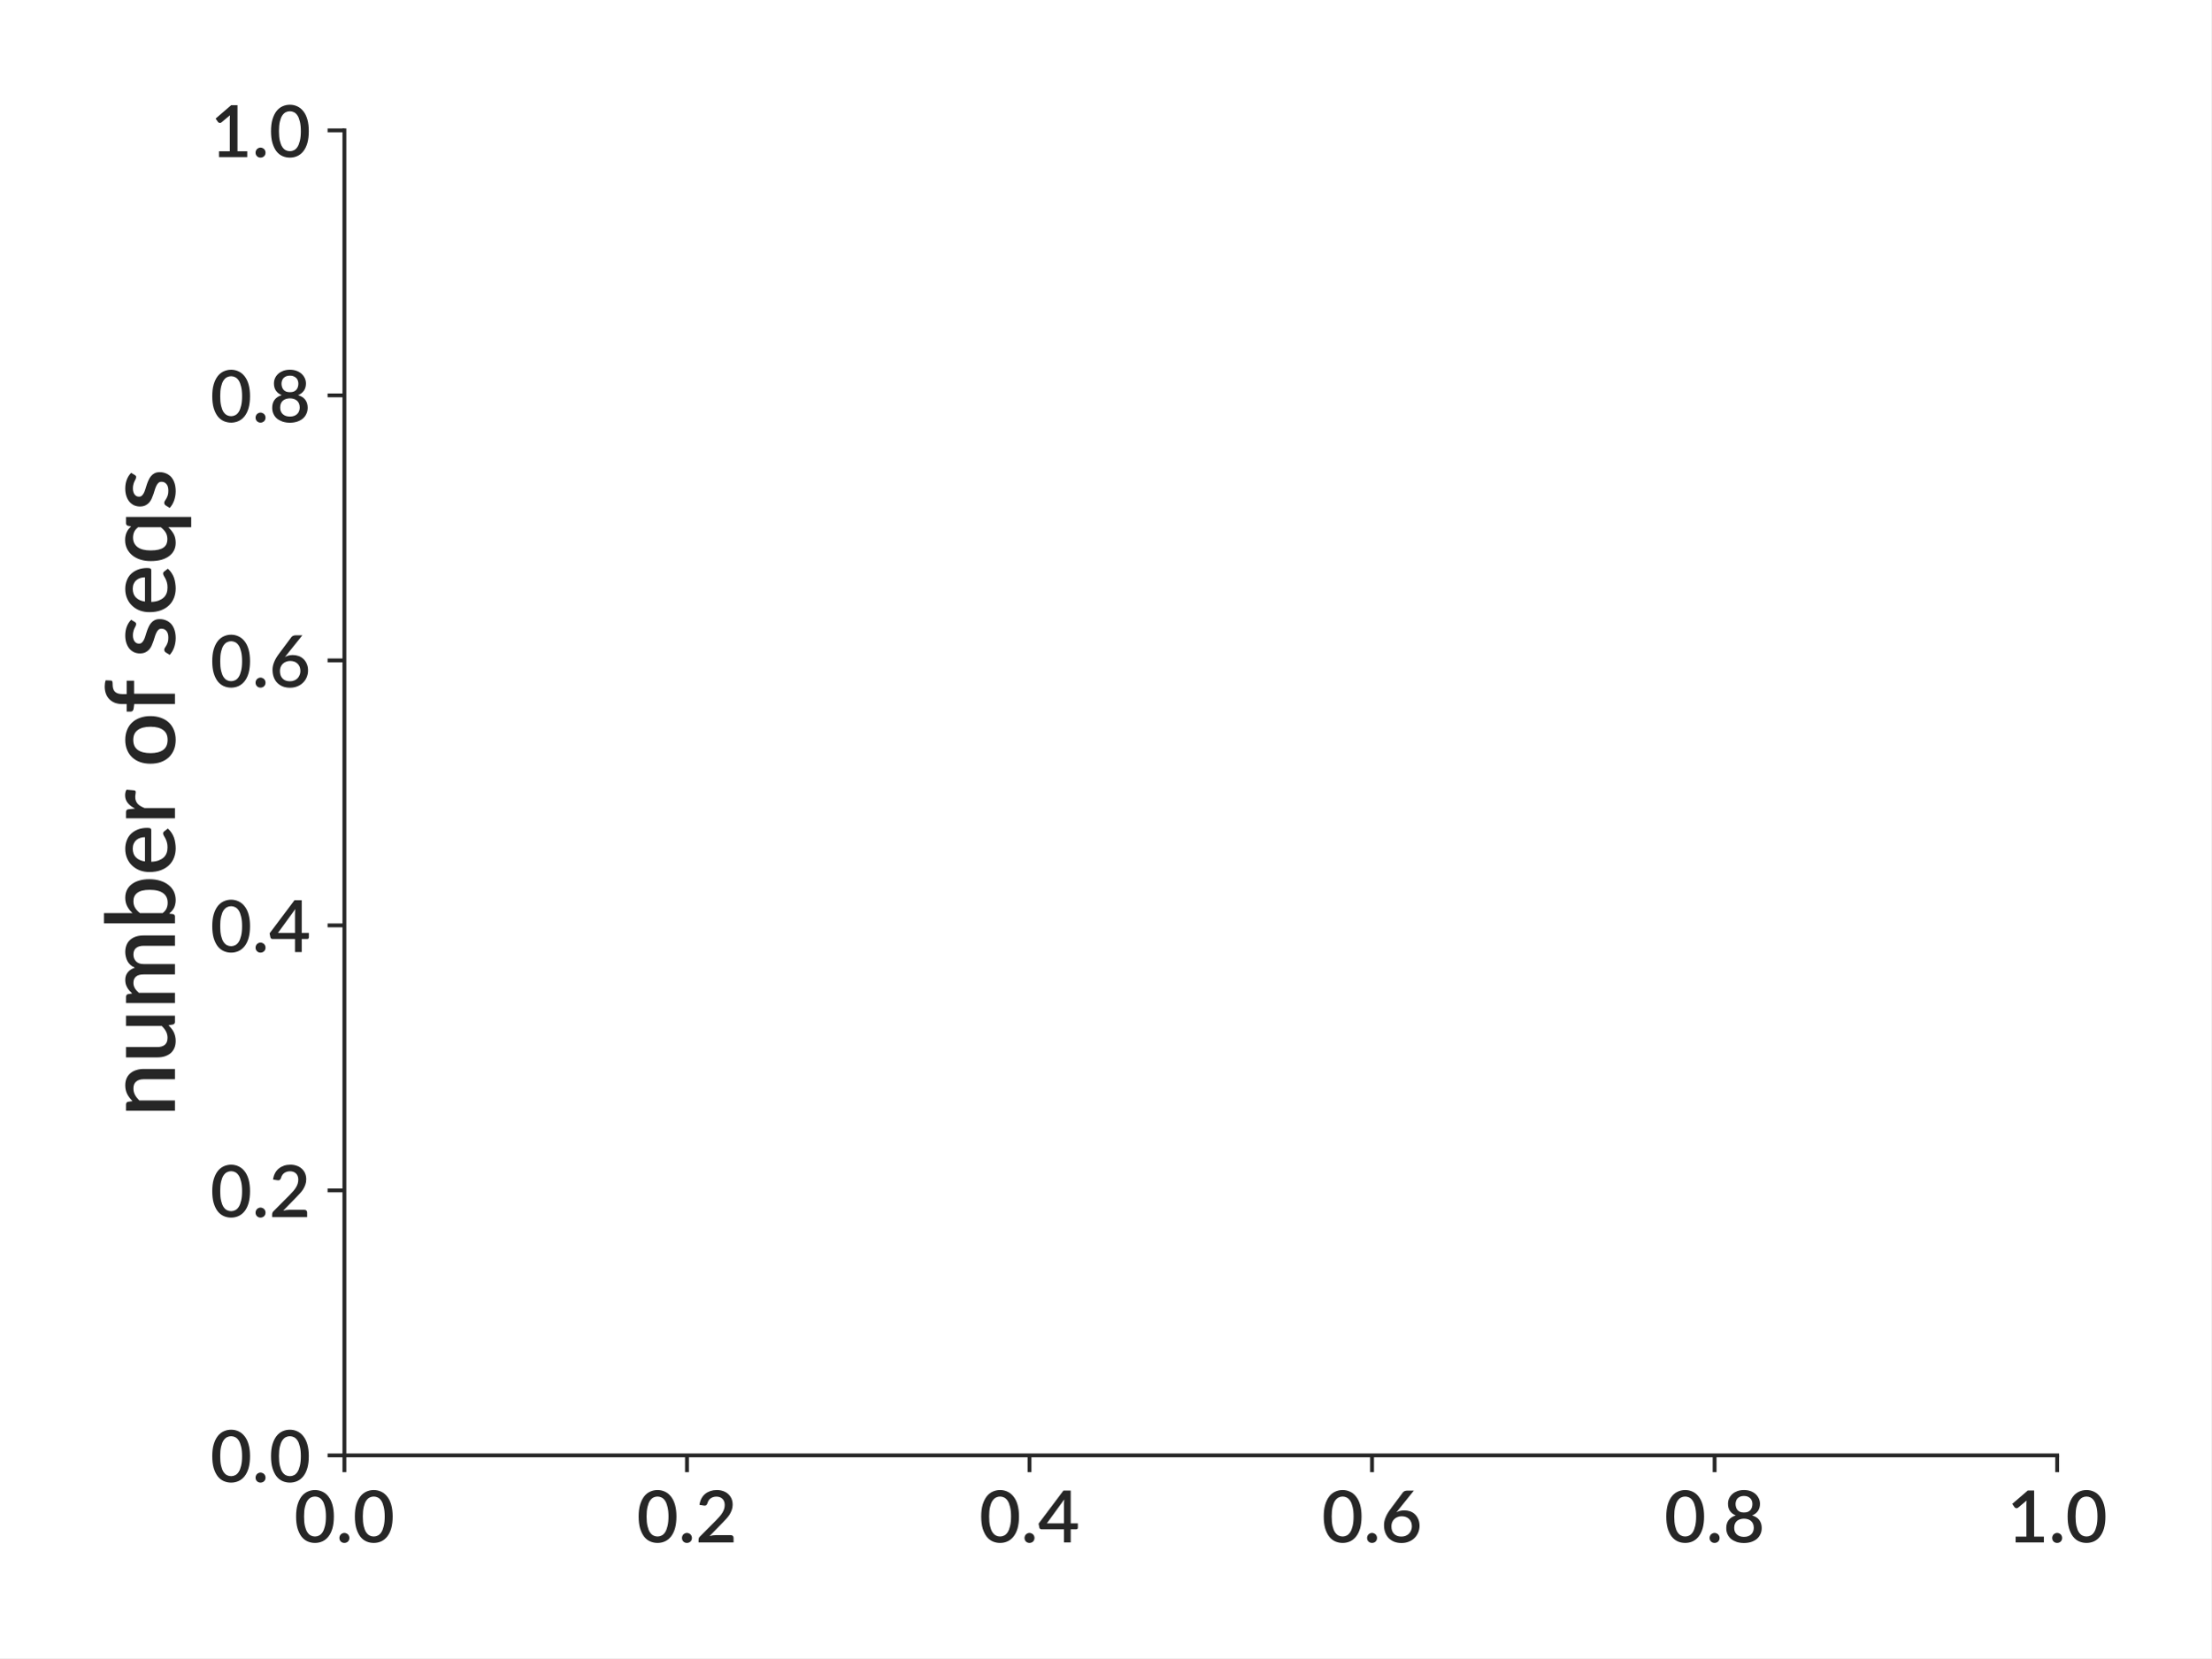
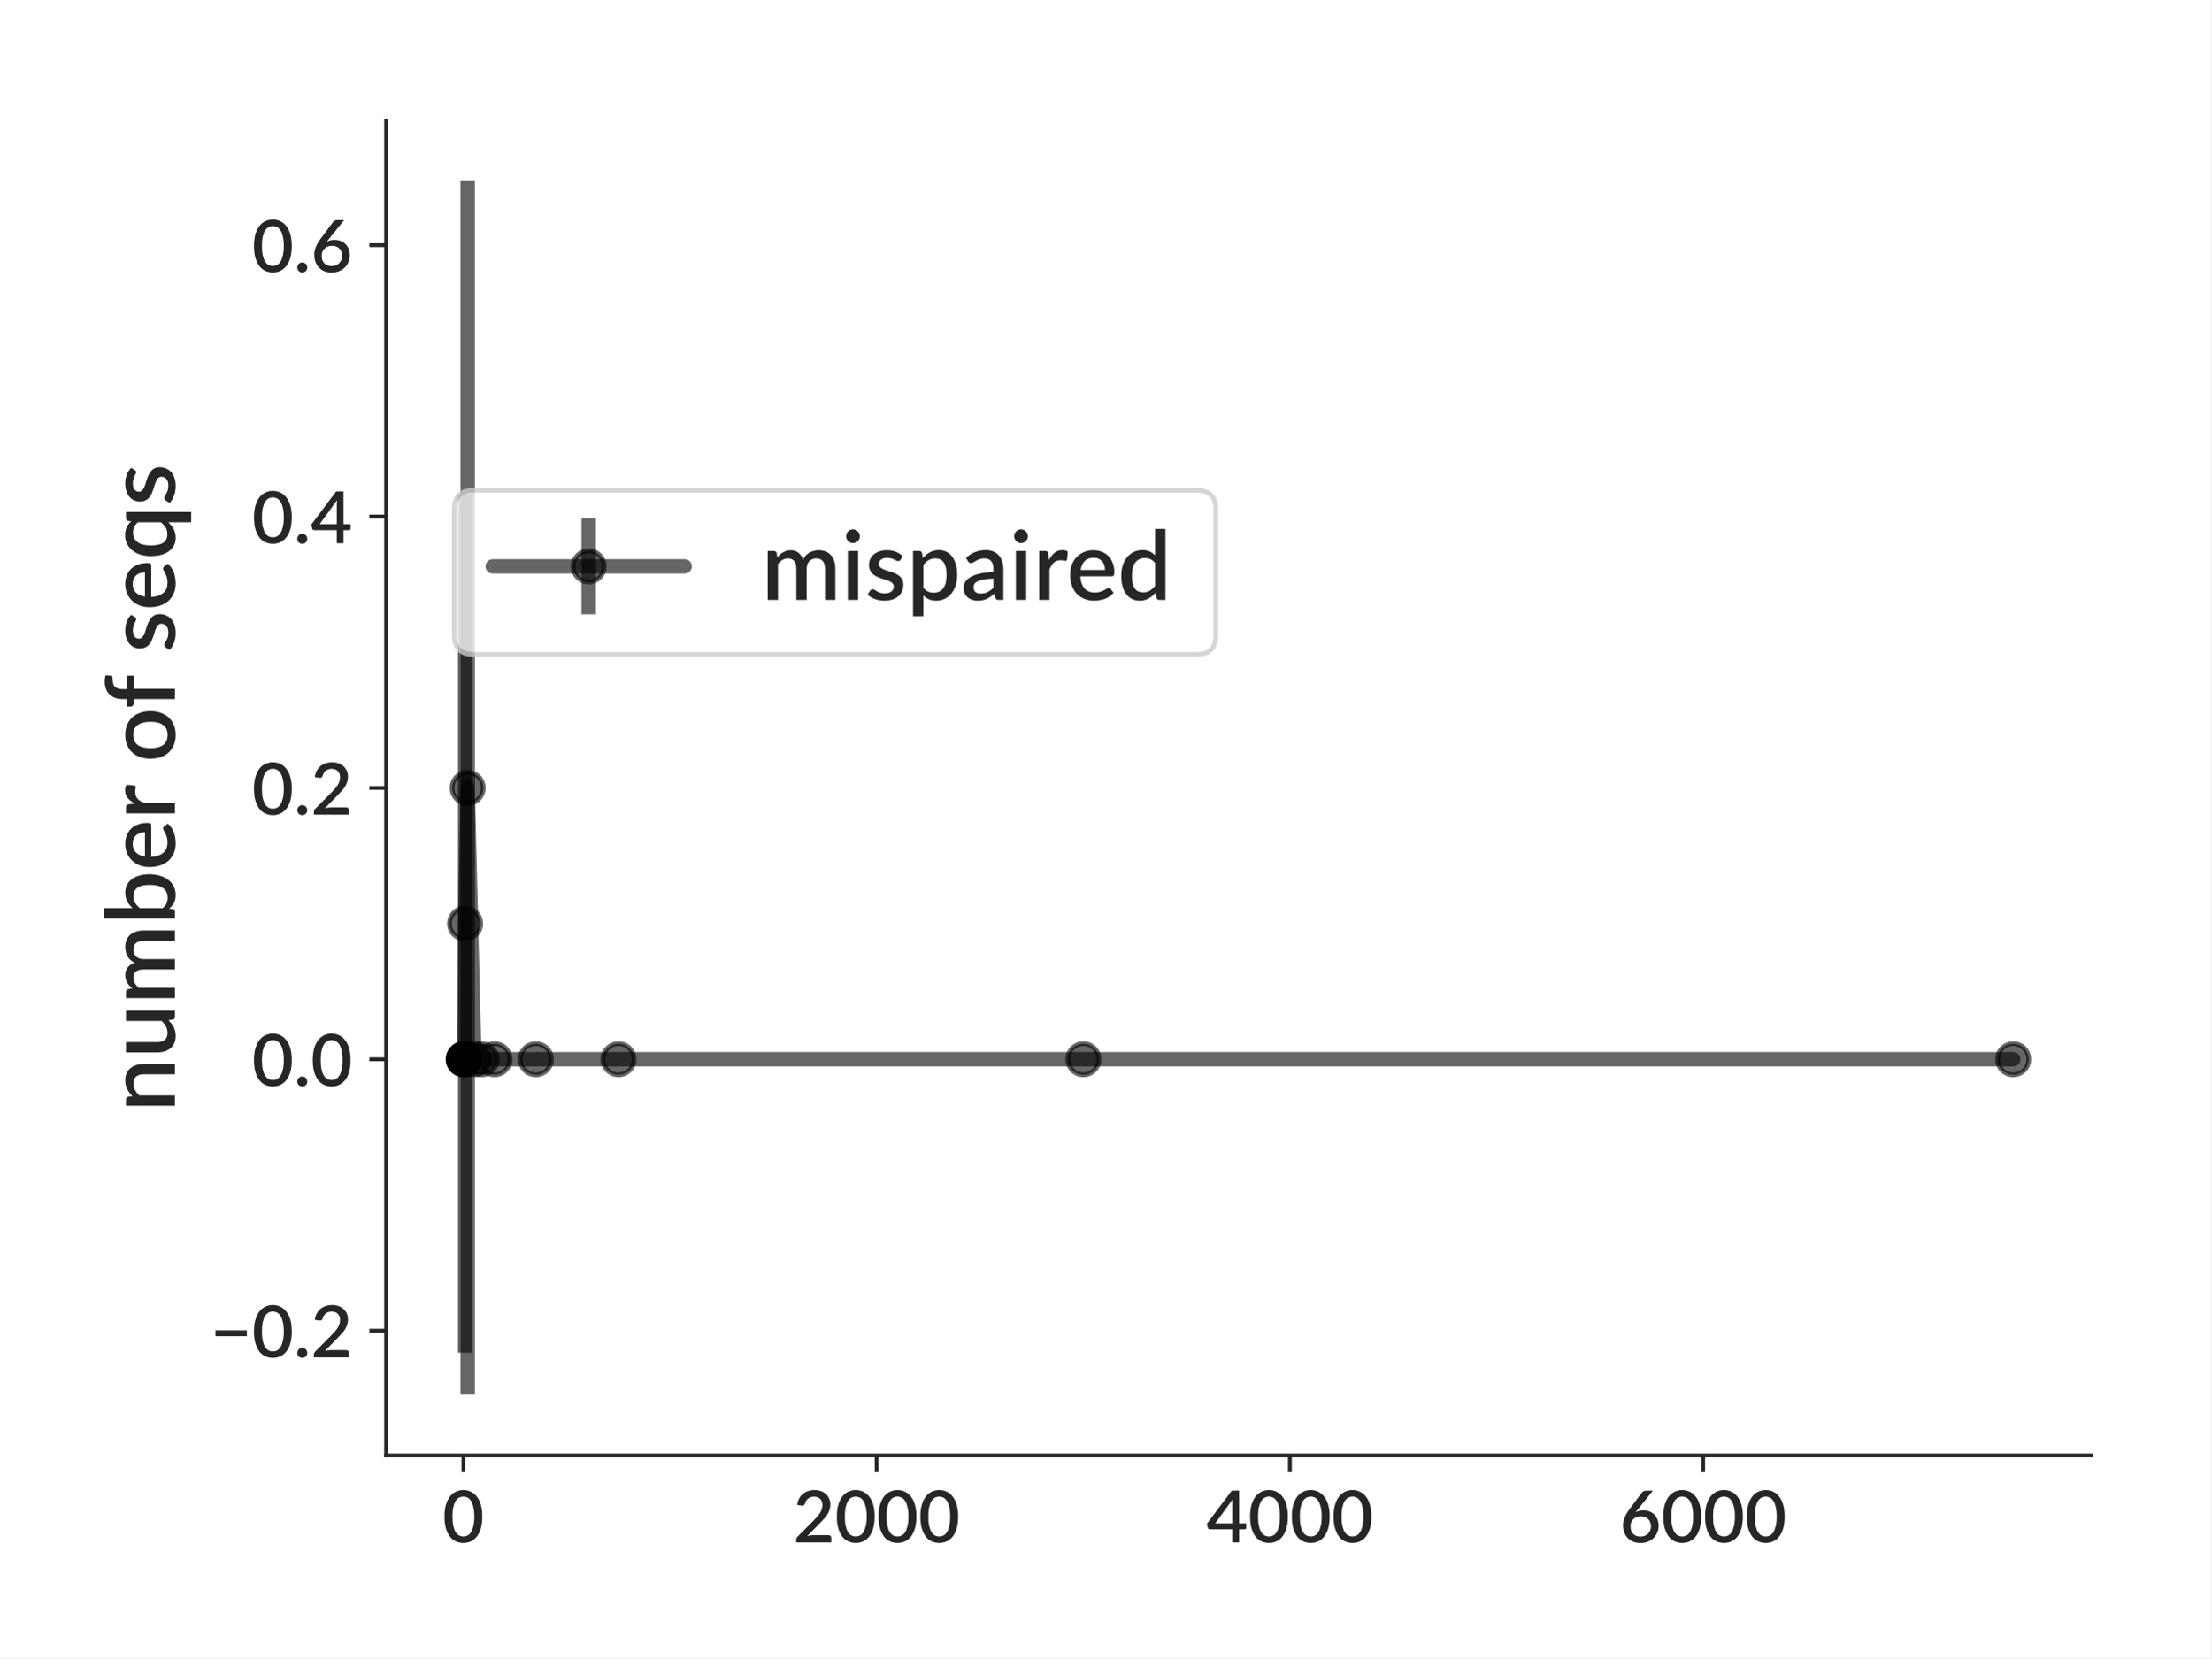
<svg xmlns="http://www.w3.org/2000/svg" xmlns:xlink="http://www.w3.org/1999/xlink" height="345.6pt" version="1.1" viewBox="0 0 460.8 345.6" width="460.8pt">
  <defs>
    <style type="text/css">
*{stroke-linecap:butt;stroke-linejoin:round;}
  </style>
  </defs>
  <g id="figure_1">
    <g id="patch_1">
      <path d="M 0 345.6  L 460.8 345.6  L 460.8 0  L 0 0  z " style="fill:#ffffff;" />
    </g>
    <g id="axes_1">
      <g id="patch_2">
-         <path d="M 71.772 303.343  L 428.719 303.343  L 428.719 27.172  L 71.772 27.172  z " style="fill:#ffffff;" />
+         <path d="M 80.472 303.343  L 435.7 303.343  L 435.7 25.1  L 80.472 25.1  z " style="fill:#ffffff;" />
      </g>
      <g id="matplotlib.axis_1">
        <g id="xtick_1">
          <g id="line2d_1">
            <defs>
-               <path d="M 0 0  L 0 3.5  " id="m7cbb6f0381" style="stroke:#262626;stroke-width:0.8;" />
+               <path d="M 0 0  L 0 3.5  " id="m4936ccf6d0" style="stroke:#262626;stroke-width:0.8;" />
            </defs>
            <g>
-               <use style="fill:#262626;stroke:#262626;stroke-width:0.8;" x="71.772" xlink:href="#m7cbb6f0381" y="303.343" />
+               <use style="fill:#262626;stroke:#262626;stroke-width:0.8;" x="96.576" xlink:href="#m4936ccf6d0" y="303.343" />
            </g>
          </g>
          <g id="text_1">
-             <text style="fill:#262626;font-family:Lato;font-size:15px;font-style:normal;font-weight:600;text-anchor:middle;" transform="rotate(-0, 71.77187, 321.4875)" x="71.772" y="321.488">0.0</text>
+             <text style="fill:#262626;font-family:Lato;font-size:15px;font-style:normal;font-weight:600;text-anchor:middle;" transform="rotate(-0, 96.57555, 321.4875)" x="96.576" y="321.488">0</text>
          </g>
        </g>
        <g id="xtick_2">
          <g id="line2d_2">
            <g>
-               <use style="fill:#262626;stroke:#262626;stroke-width:0.8;" x="143.161" xlink:href="#m7cbb6f0381" y="303.343" />
+               <use style="fill:#262626;stroke:#262626;stroke-width:0.8;" x="182.697" xlink:href="#m4936ccf6d0" y="303.343" />
            </g>
          </g>
          <g id="text_2">
-             <text style="fill:#262626;font-family:Lato;font-size:15px;font-style:normal;font-weight:600;text-anchor:middle;" transform="rotate(-0, 143.1612, 321.4875)" x="143.161" y="321.488">0.2</text>
+             <text style="fill:#262626;font-family:Lato;font-size:15px;font-style:normal;font-weight:600;text-anchor:middle;" transform="rotate(-0, 182.6972, 321.4875)" x="182.697" y="321.488">2000</text>
          </g>
        </g>
        <g id="xtick_3">
          <g id="line2d_3">
            <g>
-               <use style="fill:#262626;stroke:#262626;stroke-width:0.8;" x="214.551" xlink:href="#m7cbb6f0381" y="303.343" />
+               <use style="fill:#262626;stroke:#262626;stroke-width:0.8;" x="268.819" xlink:href="#m4936ccf6d0" y="303.343" />
            </g>
          </g>
          <g id="text_3">
-             <text style="fill:#262626;font-family:Lato;font-size:15px;font-style:normal;font-weight:600;text-anchor:middle;" transform="rotate(-0, 214.5506, 321.4875)" x="214.551" y="321.488">0.4</text>
+             <text style="fill:#262626;font-family:Lato;font-size:15px;font-style:normal;font-weight:600;text-anchor:middle;" transform="rotate(-0, 268.8188, 321.4875)" x="268.819" y="321.488">4000</text>
          </g>
        </g>
        <g id="xtick_4">
          <g id="line2d_4">
            <g>
-               <use style="fill:#262626;stroke:#262626;stroke-width:0.8;" x="285.94" xlink:href="#m7cbb6f0381" y="303.343" />
+               <use style="fill:#262626;stroke:#262626;stroke-width:0.8;" x="354.94" xlink:href="#m4936ccf6d0" y="303.343" />
            </g>
          </g>
          <g id="text_4">
-             <text style="fill:#262626;font-family:Lato;font-size:15px;font-style:normal;font-weight:600;text-anchor:middle;" transform="rotate(-0, 285.94, 321.4875)" x="285.94" y="321.488">0.6</text>
-           </g>
-         </g>
-         <g id="xtick_5">
-           <g id="line2d_5">
-             <g>
-               <use style="fill:#262626;stroke:#262626;stroke-width:0.8;" x="357.329" xlink:href="#m7cbb6f0381" y="303.343" />
-             </g>
-           </g>
-           <g id="text_5">
-             <text style="fill:#262626;font-family:Lato;font-size:15px;font-style:normal;font-weight:600;text-anchor:middle;" transform="rotate(-0, 357.3294, 321.4875)" x="357.329" y="321.488">0.8</text>
-           </g>
-         </g>
-         <g id="xtick_6">
-           <g id="line2d_6">
-             <g>
-               <use style="fill:#262626;stroke:#262626;stroke-width:0.8;" x="428.719" xlink:href="#m7cbb6f0381" y="303.343" />
-             </g>
-           </g>
-           <g id="text_6">
-             <text style="fill:#262626;font-family:Lato;font-size:15px;font-style:normal;font-weight:600;text-anchor:middle;" transform="rotate(-0, 428.7188, 321.4875)" x="428.719" y="321.488">1.0</text>
+             <text style="fill:#262626;font-family:Lato;font-size:15px;font-style:normal;font-weight:600;text-anchor:middle;" transform="rotate(-0, 354.9405, 321.4875)" x="354.94" y="321.488">6000</text>
          </g>
        </g>
      </g>
      <g id="matplotlib.axis_2">
        <g id="ytick_1">
-           <g id="line2d_7">
+           <g id="line2d_5">
            <defs>
-               <path d="M 0 0  L -3.5 0  " id="meec8cabc88" style="stroke:#262626;stroke-width:0.8;" />
+               <path d="M 0 0  L -3.5 0  " id="mf2019951c9" style="stroke:#262626;stroke-width:0.8;" />
            </defs>
            <g>
-               <use style="fill:#262626;stroke:#262626;stroke-width:0.8;" x="71.772" xlink:href="#meec8cabc88" y="303.343" />
+               <use style="fill:#262626;stroke:#262626;stroke-width:0.8;" x="80.472" xlink:href="#mf2019951c9" y="277.343" />
+             </g>
+           </g>
+           <g id="text_5">
+             <text style="fill:#262626;font-family:Lato;font-size:15px;font-style:normal;font-weight:600;text-anchor:end;" transform="rotate(-0, 73.47187, 282.9156)" x="73.472" y="282.916">−0.2</text>
+           </g>
+         </g>
+         <g id="ytick_2">
+           <g id="line2d_6">
+             <g>
+               <use style="fill:#262626;stroke:#262626;stroke-width:0.8;" x="80.472" xlink:href="#mf2019951c9" y="220.782" />
+             </g>
+           </g>
+           <g id="text_6">
+             <text style="fill:#262626;font-family:Lato;font-size:15px;font-style:normal;font-weight:600;text-anchor:end;" transform="rotate(-0, 73.47187, 226.3547)" x="73.472" y="226.355">0.0</text>
+           </g>
+         </g>
+         <g id="ytick_3">
+           <g id="line2d_7">
+             <g>
+               <use style="fill:#262626;stroke:#262626;stroke-width:0.8;" x="80.472" xlink:href="#mf2019951c9" y="164.221" />
            </g>
          </g>
          <g id="text_7">
-             <text style="fill:#262626;font-family:Lato;font-size:15px;font-style:normal;font-weight:600;text-anchor:end;" transform="rotate(-0, 64.77187, 308.9152)" x="64.772" y="308.915">0.0</text>
+             <text style="fill:#262626;font-family:Lato;font-size:15px;font-style:normal;font-weight:600;text-anchor:end;" transform="rotate(-0, 73.47187, 169.7937)" x="73.472" y="169.794">0.2</text>
          </g>
        </g>
-         <g id="ytick_2">
+         <g id="ytick_4">
          <g id="line2d_8">
            <g>
-               <use style="fill:#262626;stroke:#262626;stroke-width:0.8;" x="71.772" xlink:href="#meec8cabc88" y="248.109" />
+               <use style="fill:#262626;stroke:#262626;stroke-width:0.8;" x="80.472" xlink:href="#mf2019951c9" y="107.661" />
            </g>
          </g>
          <g id="text_8">
-             <text style="fill:#262626;font-family:Lato;font-size:15px;font-style:normal;font-weight:600;text-anchor:end;" transform="rotate(-0, 64.77187, 253.6811)" x="64.772" y="253.681">0.2</text>
+             <text style="fill:#262626;font-family:Lato;font-size:15px;font-style:normal;font-weight:600;text-anchor:end;" transform="rotate(-0, 73.47187, 113.2328)" x="73.472" y="113.233">0.4</text>
          </g>
        </g>
-         <g id="ytick_3">
+         <g id="ytick_5">
          <g id="line2d_9">
            <g>
-               <use style="fill:#262626;stroke:#262626;stroke-width:0.8;" x="71.772" xlink:href="#meec8cabc88" y="192.875" />
+               <use style="fill:#262626;stroke:#262626;stroke-width:0.8;" x="80.472" xlink:href="#mf2019951c9" y="51.1" />
            </g>
          </g>
          <g id="text_9">
-             <text style="fill:#262626;font-family:Lato;font-size:15px;font-style:normal;font-weight:600;text-anchor:end;" transform="rotate(-0, 64.77187, 198.447)" x="64.772" y="198.447">0.4</text>
+             <text style="fill:#262626;font-family:Lato;font-size:15px;font-style:normal;font-weight:600;text-anchor:end;" transform="rotate(-0, 73.47187, 56.6719)" x="73.472" y="56.672">0.6</text>
          </g>
        </g>
-         <g id="ytick_4">
-           <g id="line2d_10">
-             <g>
-               <use style="fill:#262626;stroke:#262626;stroke-width:0.8;" x="71.772" xlink:href="#meec8cabc88" y="137.641" />
-             </g>
-           </g>
-           <g id="text_10">
-             <text style="fill:#262626;font-family:Lato;font-size:15px;font-style:normal;font-weight:600;text-anchor:end;" transform="rotate(-0, 64.77187, 143.2128)" x="64.772" y="143.213">0.6</text>
-           </g>
+         <g id="text_10">
+           <text style="fill:#262626;font-family:Lato;font-size:20px;font-style:normal;font-weight:600;text-anchor:middle;" transform="rotate(-90, 36.45938, 164.2215)" x="36.459" y="164.221">number of seqs</text>
        </g>
-         <g id="ytick_5">
-           <g id="line2d_11">
-             <g>
-               <use style="fill:#262626;stroke:#262626;stroke-width:0.8;" x="71.772" xlink:href="#meec8cabc88" y="82.406" />
-             </g>
-           </g>
-           <g id="text_11">
-             <text style="fill:#262626;font-family:Lato;font-size:15px;font-style:normal;font-weight:600;text-anchor:end;" transform="rotate(-0, 64.77187, 87.97867)" x="64.772" y="87.979">0.8</text>
-           </g>
-         </g>
-         <g id="ytick_6">
-           <g id="line2d_12">
-             <g>
-               <use style="fill:#262626;stroke:#262626;stroke-width:0.8;" x="71.772" xlink:href="#meec8cabc88" y="27.172" />
-             </g>
-           </g>
-           <g id="text_12">
-             <text style="fill:#262626;font-family:Lato;font-size:15px;font-style:normal;font-weight:600;text-anchor:end;" transform="rotate(-0, 64.77187, 32.74453)" x="64.772" y="32.745">1.0</text>
-           </g>
-         </g>
-         <g id="text_13">
-           <text style="fill:#262626;font-family:Lato;font-size:20px;font-style:normal;font-weight:600;text-anchor:middle;" transform="rotate(-90, 36.45938, 165.2576)" x="36.459" y="165.258">number of seqs</text>
+       </g>
+       <g id="LineCollection_1">
+         <path clip-path="url(#peb53f43f1b)" d="M 96.619 220.782  L 96.619 220.782  " style="fill:none;stroke:#000000;stroke-opacity:0.6;stroke-width:3;" />
+         <path clip-path="url(#peb53f43f1b)" d="M 96.662 220.782  L 96.662 220.782  " style="fill:none;stroke:#000000;stroke-opacity:0.6;stroke-width:3;" />
+         <path clip-path="url(#peb53f43f1b)" d="M 96.705 220.782  L 96.705 220.782  " style="fill:none;stroke:#000000;stroke-opacity:0.6;stroke-width:3;" />
+         <path clip-path="url(#peb53f43f1b)" d="M 96.748 220.782  L 96.748 220.782  " style="fill:none;stroke:#000000;stroke-opacity:0.6;stroke-width:3;" />
+         <path clip-path="url(#peb53f43f1b)" d="M 96.791 220.782  L 96.791 220.782  " style="fill:none;stroke:#000000;stroke-opacity:0.6;stroke-width:3;" />
+         <path clip-path="url(#peb53f43f1b)" d="M 96.92 281.933  L 96.92 103.071  " style="fill:none;stroke:#000000;stroke-opacity:0.6;stroke-width:3;" />
+         <path clip-path="url(#peb53f43f1b)" d="M 97.458 290.696  L 97.458 37.747  " style="fill:none;stroke:#000000;stroke-opacity:0.6;stroke-width:3;" />
+         <path clip-path="url(#peb53f43f1b)" d="M 98.858 220.782  L 98.858 220.782  " style="fill:none;stroke:#000000;stroke-opacity:0.6;stroke-width:3;" />
+         <path clip-path="url(#peb53f43f1b)" d="M 100.365 220.782  L 100.365 220.782  " style="fill:none;stroke:#000000;stroke-opacity:0.6;stroke-width:3;" />
+         <path clip-path="url(#peb53f43f1b)" d="M 103.056 220.782  L 103.056 220.782  " style="fill:none;stroke:#000000;stroke-opacity:0.6;stroke-width:3;" />
+         <path clip-path="url(#peb53f43f1b)" d="M 111.668 220.782  L 111.668 220.782  " style="fill:none;stroke:#000000;stroke-opacity:0.6;stroke-width:3;" />
+         <path clip-path="url(#peb53f43f1b)" d="M 128.893 220.782  L 128.893 220.782  " style="fill:none;stroke:#000000;stroke-opacity:0.6;stroke-width:3;" />
+         <path clip-path="url(#peb53f43f1b)" d="M 225.78 220.782  L 225.78 220.782  " style="fill:none;stroke:#000000;stroke-opacity:0.6;stroke-width:3;" />
+         <path clip-path="url(#peb53f43f1b)" d="M 419.553 220.782  L 419.553 220.782  " style="fill:none;stroke:#000000;stroke-opacity:0.6;stroke-width:3;" />
+       </g>
+       <g id="line2d_10">
+         <path clip-path="url(#peb53f43f1b)" d="M 96.619 220.782  L 96.662 220.782  L 96.705 220.782  L 96.748 220.782  L 96.791 220.782  L 96.92 192.502  L 97.458 164.221  L 98.858 220.782  L 100.365 220.782  L 103.056 220.782  L 111.668 220.782  L 128.893 220.782  L 225.78 220.782  L 419.553 220.782  " style="fill:none;stroke:#000000;stroke-linecap:round;stroke-opacity:0.6;stroke-width:3;" />
+         <defs>
+           <path d="M 0 3.25  C 0.862 3.25 1.689 2.908 2.298 2.298  C 2.908 1.689 3.25 0.862 3.25 0  C 3.25 -0.862 2.908 -1.689 2.298 -2.298  C 1.689 -2.908 0.862 -3.25 0 -3.25  C -0.862 -3.25 -1.689 -2.908 -2.298 -2.298  C -2.908 -1.689 -3.25 -0.862 -3.25 0  C -3.25 0.862 -2.908 1.689 -2.298 2.298  C -1.689 2.908 -0.862 3.25 0 3.25  z " id="m5315d61137" style="stroke:#000000;stroke-opacity:0.6;" />
+         </defs>
+         <g clip-path="url(#peb53f43f1b)">
+           <use style="fill-opacity:0.6;stroke:#000000;stroke-opacity:0.6;" x="96.619" xlink:href="#m5315d61137" y="220.782" />
+           <use style="fill-opacity:0.6;stroke:#000000;stroke-opacity:0.6;" x="96.662" xlink:href="#m5315d61137" y="220.782" />
+           <use style="fill-opacity:0.6;stroke:#000000;stroke-opacity:0.6;" x="96.705" xlink:href="#m5315d61137" y="220.782" />
+           <use style="fill-opacity:0.6;stroke:#000000;stroke-opacity:0.6;" x="96.748" xlink:href="#m5315d61137" y="220.782" />
+           <use style="fill-opacity:0.6;stroke:#000000;stroke-opacity:0.6;" x="96.791" xlink:href="#m5315d61137" y="220.782" />
+           <use style="fill-opacity:0.6;stroke:#000000;stroke-opacity:0.6;" x="96.92" xlink:href="#m5315d61137" y="192.502" />
+           <use style="fill-opacity:0.6;stroke:#000000;stroke-opacity:0.6;" x="97.458" xlink:href="#m5315d61137" y="164.221" />
+           <use style="fill-opacity:0.6;stroke:#000000;stroke-opacity:0.6;" x="98.858" xlink:href="#m5315d61137" y="220.782" />
+           <use style="fill-opacity:0.6;stroke:#000000;stroke-opacity:0.6;" x="100.365" xlink:href="#m5315d61137" y="220.782" />
+           <use style="fill-opacity:0.6;stroke:#000000;stroke-opacity:0.6;" x="103.056" xlink:href="#m5315d61137" y="220.782" />
+           <use style="fill-opacity:0.6;stroke:#000000;stroke-opacity:0.6;" x="111.668" xlink:href="#m5315d61137" y="220.782" />
+           <use style="fill-opacity:0.6;stroke:#000000;stroke-opacity:0.6;" x="128.893" xlink:href="#m5315d61137" y="220.782" />
+           <use style="fill-opacity:0.6;stroke:#000000;stroke-opacity:0.6;" x="225.78" xlink:href="#m5315d61137" y="220.782" />
+           <use style="fill-opacity:0.6;stroke:#000000;stroke-opacity:0.6;" x="419.553" xlink:href="#m5315d61137" y="220.782" />
        </g>
      </g>
      <g id="patch_3">
-         <path d="M 71.772 303.343  L 71.772 27.172  " style="fill:none;stroke:#262626;stroke-linecap:square;stroke-linejoin:miter;stroke-width:0.8;" />
+         <path d="M 80.472 303.343  L 80.472 25.1  " style="fill:none;stroke:#262626;stroke-linecap:square;stroke-linejoin:miter;stroke-width:0.8;" />
      </g>
      <g id="patch_4">
-         <path d="M 71.772 303.343  L 428.719 303.343  " style="fill:none;stroke:#262626;stroke-linecap:square;stroke-linejoin:miter;stroke-width:0.8;" />
+         <path d="M 80.472 303.343  L 435.7 303.343  " style="fill:none;stroke:#262626;stroke-linecap:square;stroke-linejoin:miter;stroke-width:0.8;" />
+       </g>
+       <g id="legend_1">
+         <g id="patch_5">
+           <path d="M 98.681 136.397  L 249.381 136.397  Q 253.381 136.397 253.381 132.397  L 253.381 106.188  Q 253.381 102.188 249.381 102.188  L 98.681 102.188  Q 94.681 102.188 94.681 106.188  L 94.681 132.397  Q 94.681 136.397 98.681 136.397  z " style="fill:#ffffff;opacity:0.8;stroke:#cccccc;stroke-linejoin:miter;" />
+         </g>
+         <g id="LineCollection_2">
+           <path d="M 122.681 128.047  L 122.681 108.047  " style="fill:none;stroke:#000000;stroke-opacity:0.6;stroke-width:3;" />
+         </g>
+         <g id="line2d_11">
+           <path d="M 102.681 118.047  L 142.681 118.047  " style="fill:none;stroke:#000000;stroke-linecap:round;stroke-opacity:0.6;stroke-width:3;" />
+         </g>
+         <g id="line2d_12">
+           <g>
+             <use style="fill-opacity:0.6;stroke:#000000;stroke-opacity:0.6;" x="122.681" xlink:href="#m5315d61137" y="118.047" />
+           </g>
+         </g>
+         <g id="text_11">
+           <text style="fill:#262626;font-family:Lato;font-size:20px;font-style:normal;font-weight:600;text-anchor:start;" transform="rotate(-0, 158.681, 125.0472)" x="158.681" y="125.047">mispaired</text>
+         </g>
      </g>
    </g>
  </g>
+   <defs>
+     <clipPath id="peb53f43f1b">
+       <rect height="278.243" width="355.228" x="80.472" y="25.1" />
+     </clipPath>
+   </defs>
</svg>
